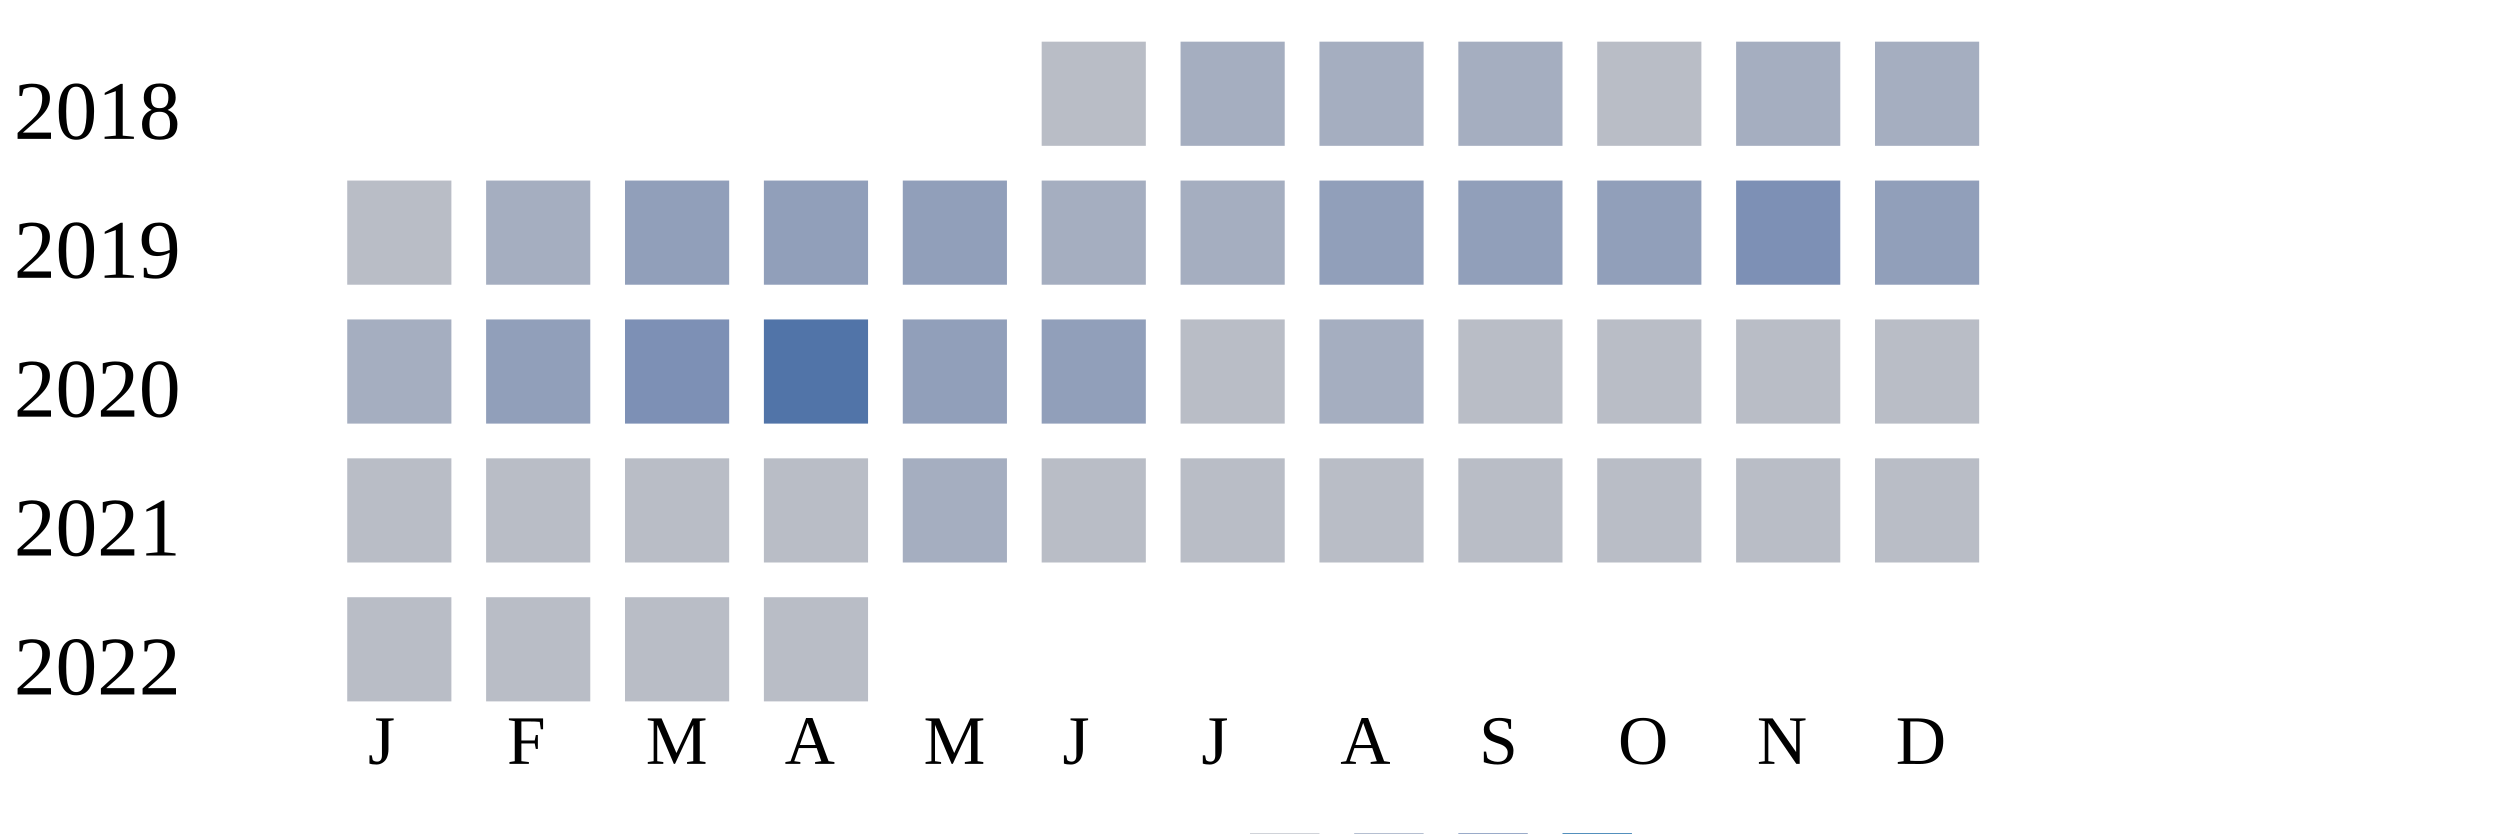
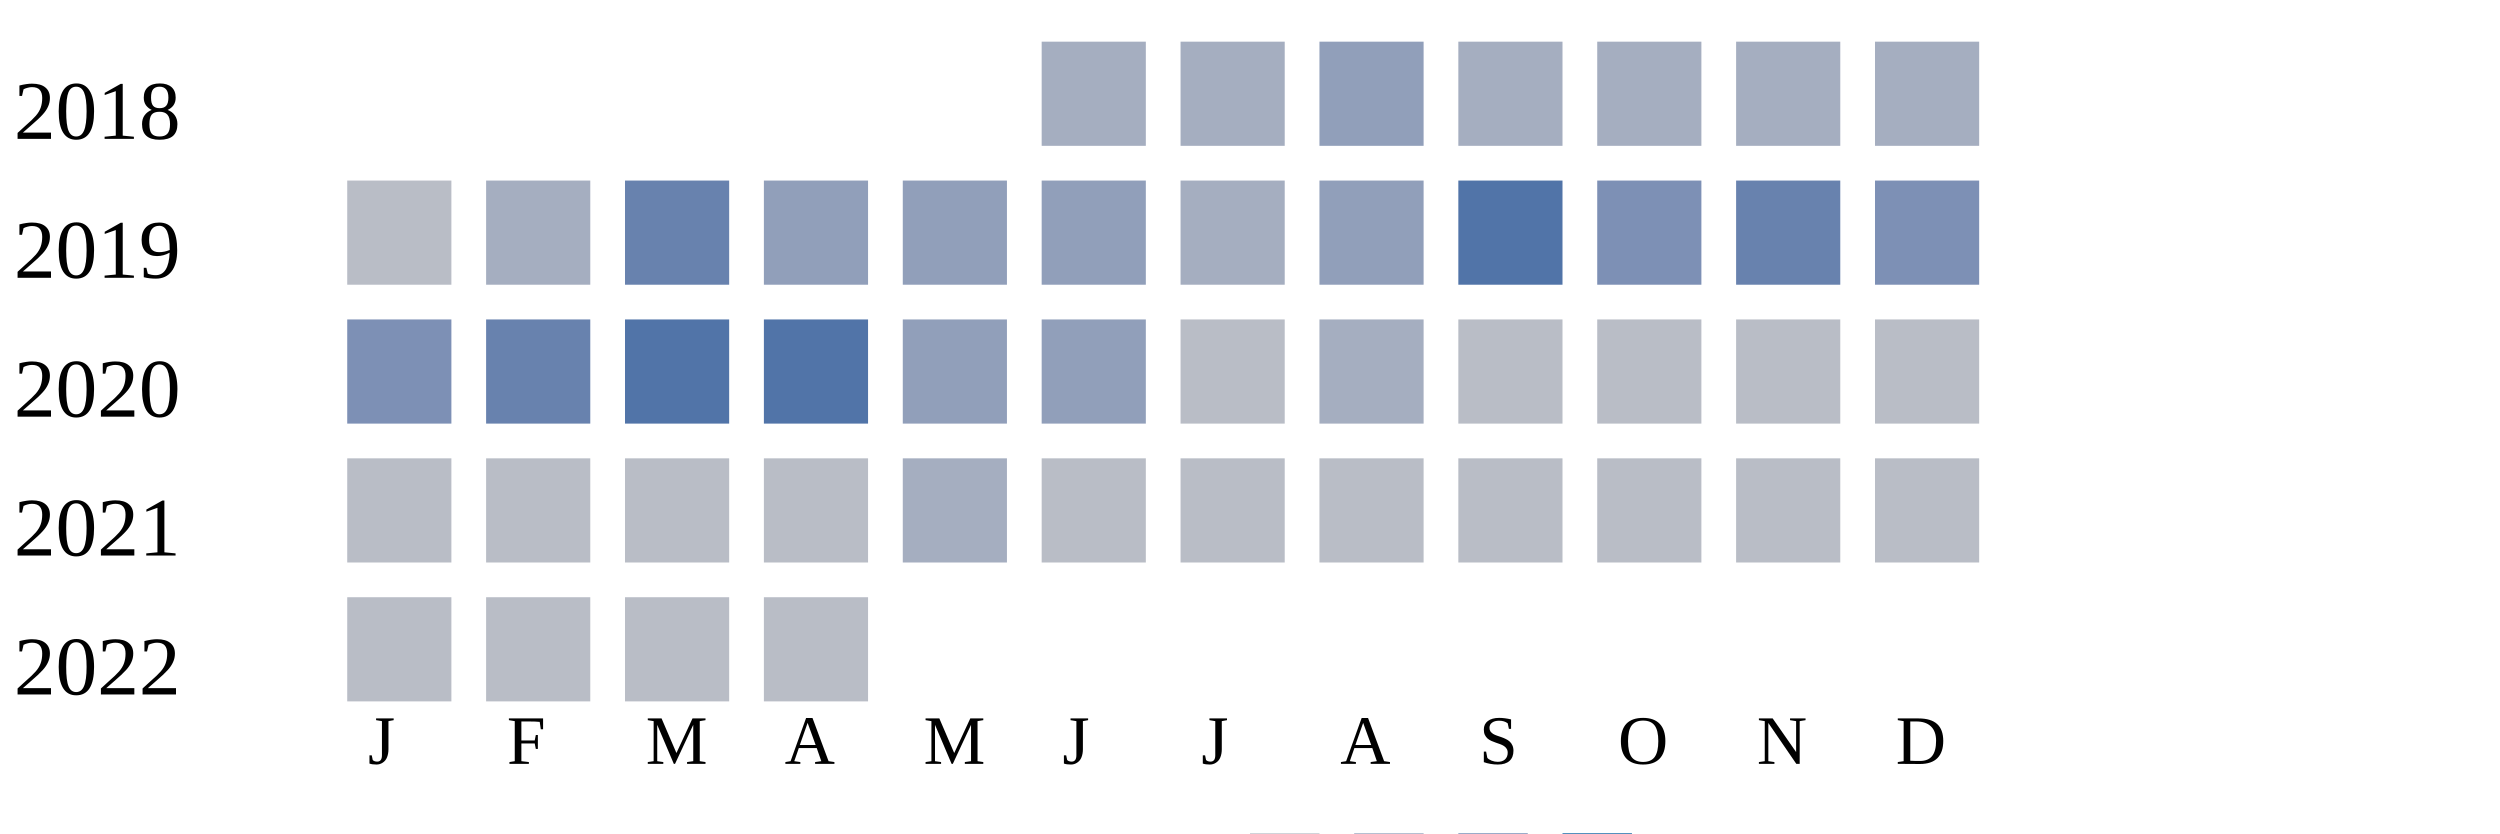
<svg xmlns="http://www.w3.org/2000/svg" width="360" height="120">
  <g transform="translate(0 0)">
    <text x="2" y="20">2018</text>
-     <rect x="150" y="6" width="15" height="15" fill="#b9bdc6" />
+     <rect x="150" y="6" width="15" height="15" fill="#a5aec0" />
    <rect x="170" y="6" width="15" height="15" fill="#a5aec0" />
-     <rect x="190" y="6" width="15" height="15" fill="#a5aec0" />
+     <rect x="190" y="6" width="15" height="15" fill="#919fba" />
    <rect x="210" y="6" width="15" height="15" fill="#a5aec0" />
-     <rect x="230" y="6" width="15" height="15" fill="#b9bdc6" />
+     <rect x="230" y="6" width="15" height="15" fill="#a5aec0" />
    <rect x="250" y="6" width="15" height="15" fill="#a5aec0" />
    <rect x="270" y="6" width="15" height="15" fill="#a5aec0" />
  </g>
  <g transform="translate(0 20)">
    <text x="2" y="20">2019</text>
    <rect x="50" y="6" width="15" height="15" fill="#b9bdc6" />
    <rect x="70" y="6" width="15" height="15" fill="#a5aec0" />
-     <rect x="90" y="6" width="15" height="15" fill="#919fba" />
+     <rect x="90" y="6" width="15" height="15" fill="#6882ae" />
    <rect x="110" y="6" width="15" height="15" fill="#919fba" />
    <rect x="130" y="6" width="15" height="15" fill="#919fba" />
-     <rect x="150" y="6" width="15" height="15" fill="#a5aec0" />
+     <rect x="150" y="6" width="15" height="15" fill="#919fba" />
    <rect x="170" y="6" width="15" height="15" fill="#a5aec0" />
    <rect x="190" y="6" width="15" height="15" fill="#919fba" />
-     <rect x="210" y="6" width="15" height="15" fill="#919fba" />
-     <rect x="230" y="6" width="15" height="15" fill="#919fba" />
-     <rect x="250" y="6" width="15" height="15" fill="#7d90b5" />
-     <rect x="270" y="6" width="15" height="15" fill="#919fba" />
+     <rect x="210" y="6" width="15" height="15" fill="#5174a8" />
+     <rect x="230" y="6" width="15" height="15" fill="#7d90b5" />
+     <rect x="250" y="6" width="15" height="15" fill="#6882ae" />
+     <rect x="270" y="6" width="15" height="15" fill="#7d90b5" />
  </g>
  <g transform="translate(0 40)">
    <text x="2" y="20">2020</text>
-     <rect x="50" y="6" width="15" height="15" fill="#a5aec0" />
-     <rect x="70" y="6" width="15" height="15" fill="#919fba" />
-     <rect x="90" y="6" width="15" height="15" fill="#7d90b5" />
+     <rect x="50" y="6" width="15" height="15" fill="#7d90b5" />
+     <rect x="70" y="6" width="15" height="15" fill="#6882ae" />
+     <rect x="90" y="6" width="15" height="15" fill="#5174a8" />
    <rect x="110" y="6" width="15" height="15" fill="#5174a8" />
    <rect x="130" y="6" width="15" height="15" fill="#919fba" />
    <rect x="150" y="6" width="15" height="15" fill="#919fba" />
    <rect x="170" y="6" width="15" height="15" fill="#b9bdc6" />
    <rect x="190" y="6" width="15" height="15" fill="#a5aec0" />
    <rect x="210" y="6" width="15" height="15" fill="#b9bdc6" />
    <rect x="230" y="6" width="15" height="15" fill="#b9bdc6" />
    <rect x="250" y="6" width="15" height="15" fill="#b9bdc6" />
    <rect x="270" y="6" width="15" height="15" fill="#b9bdc6" />
  </g>
  <g transform="translate(0 60)">
    <text x="2" y="20">2021</text>
    <rect x="50" y="6" width="15" height="15" fill="#b9bdc6" />
    <rect x="70" y="6" width="15" height="15" fill="#b9bdc6" />
    <rect x="90" y="6" width="15" height="15" fill="#b9bdc6" />
    <rect x="110" y="6" width="15" height="15" fill="#b9bdc6" />
    <rect x="130" y="6" width="15" height="15" fill="#a5aec0" />
    <rect x="150" y="6" width="15" height="15" fill="#b9bdc6" />
    <rect x="170" y="6" width="15" height="15" fill="#b9bdc6" />
    <rect x="190" y="6" width="15" height="15" fill="#b9bdc6" />
    <rect x="210" y="6" width="15" height="15" fill="#b9bdc6" />
    <rect x="230" y="6" width="15" height="15" fill="#b9bdc6" />
    <rect x="250" y="6" width="15" height="15" fill="#b9bdc6" />
    <rect x="270" y="6" width="15" height="15" fill="#b9bdc6" />
  </g>
  <g transform="translate(0 80)">
    <text x="2" y="20">2022</text>
    <rect x="50" y="6" width="15" height="15" fill="#b9bdc6" />
    <rect x="70" y="6" width="15" height="15" fill="#b9bdc6" />
    <rect x="90" y="6" width="15" height="15" fill="#b9bdc6" />
    <rect x="110" y="6" width="15" height="15" fill="#b9bdc6" />
  </g>
  <text style="font-size: 10px; text-align: center" x="53" y="110">J</text>
  <text style="font-size: 10px; text-align: center" x="73" y="110">F</text>
  <text style="font-size: 10px; text-align: center" x="93" y="110">M</text>
  <text style="font-size: 10px; text-align: center" x="113" y="110">A</text>
  <text style="font-size: 10px; text-align: center" x="133" y="110">M</text>
  <text style="font-size: 10px; text-align: center" x="153" y="110">J</text>
  <text style="font-size: 10px; text-align: center" x="173" y="110">J</text>
  <text style="font-size: 10px; text-align: center" x="193" y="110">A</text>
  <text style="font-size: 10px; text-align: center" x="213" y="110">S</text>
  <text style="font-size: 10px; text-align: center" x="233" y="110">O</text>
  <text style="font-size: 10px; text-align: center" x="253" y="110">N</text>
  <text style="font-size: 10px; text-align: center" x="273" y="110">D</text>
  <text style="font-size: 10px;" x="155" y="129">Less</text>
  <rect fill="#b9bdc6" width="10" height="10" x="180" y="120" />
  <rect fill="#919fba" width="10" height="10" x="195" y="120" />
  <rect fill="#6882ae" width="10" height="10" x="210" y="120" />
  <rect fill="#005a9c" width="10" height="10" x="225" y="120" />
  <text x="240" y="129" style="font-size: 10px;">More</text>
</svg>
